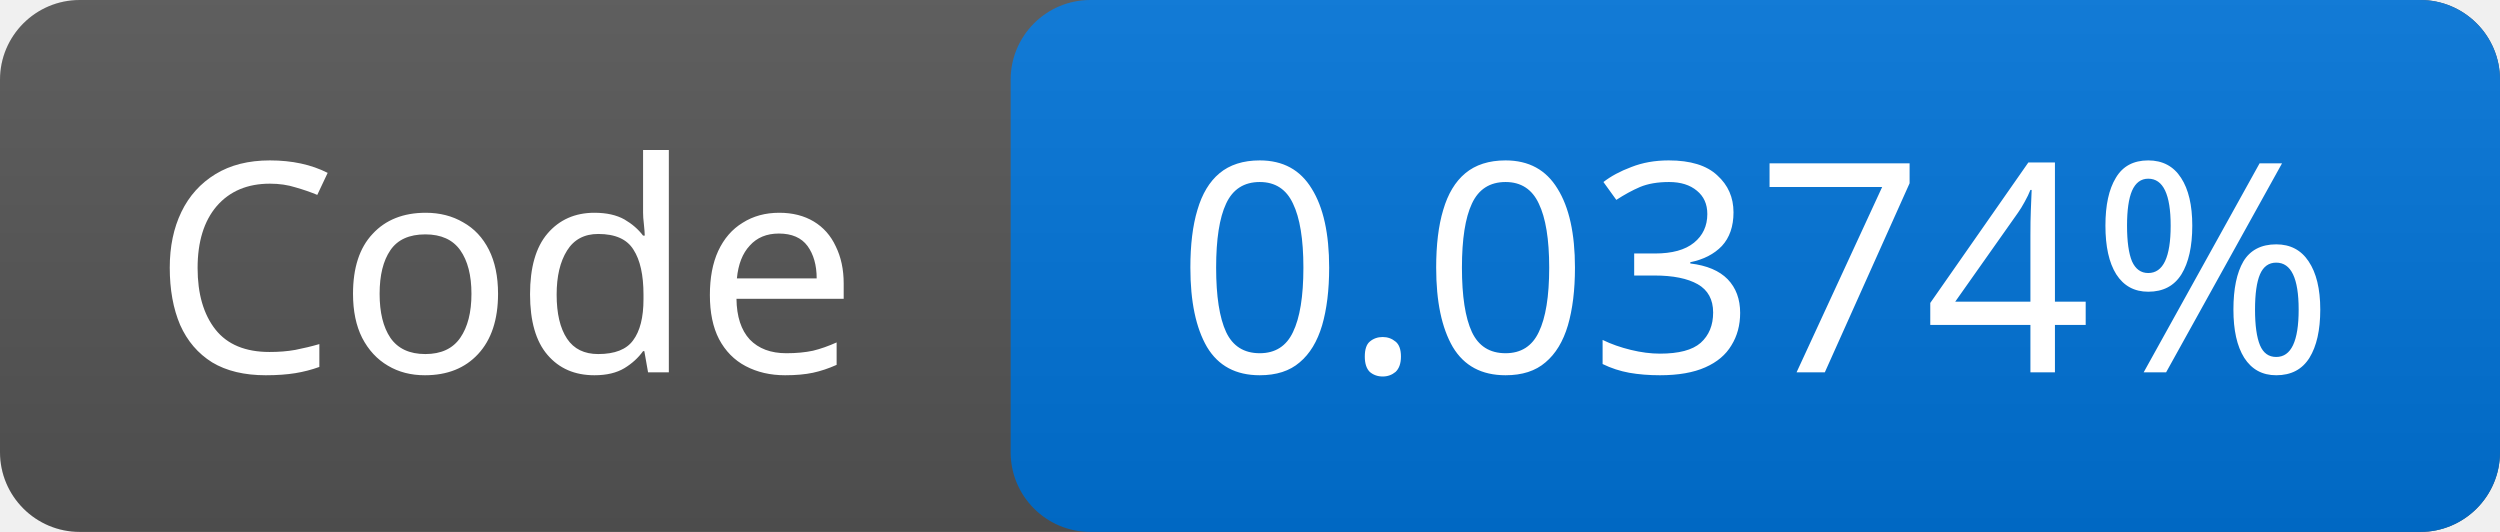
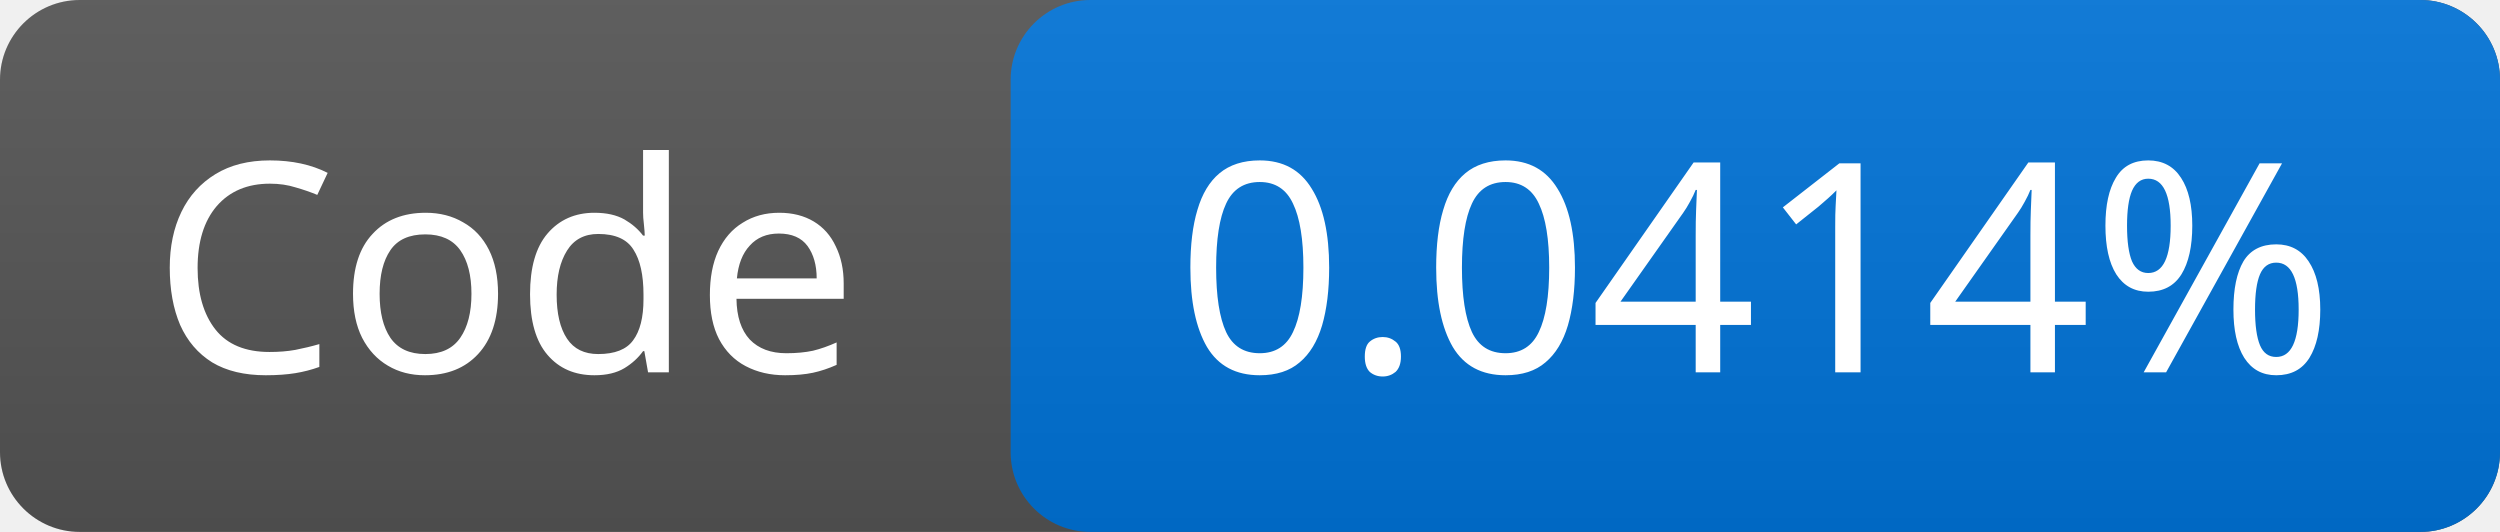
<svg xmlns="http://www.w3.org/2000/svg" width="94" height="20">
  <linearGradient id="g" x2="0" y2="100%">
    <stop offset="0" stop-color="#bbb" stop-opacity=".1" />
    <stop offset="1" stop-opacity=".1" />
  </linearGradient>
  <rect rx="3" width="94" height="20" fill="#555" />
  <rect rx="3" x="38" width="56" height="20" fill="#0074d9" />
  <rect rx="3" width="94" height="20" fill="url(#g)" />
  <g fill="#fff" font-family="Verdana,sans-serif" font-size="11" text-anchor="middle">
    <text x="19.0" y="14">Code</text>
-     <text x="66.0" y="14">0.0374%</text>
+     <text x="66.0" y="14">0.0414%</text>
  </g>
</svg>
